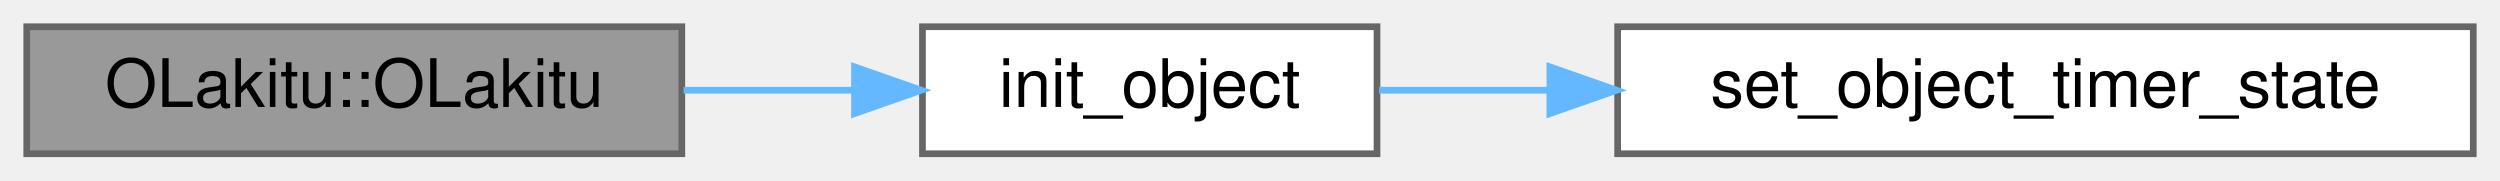
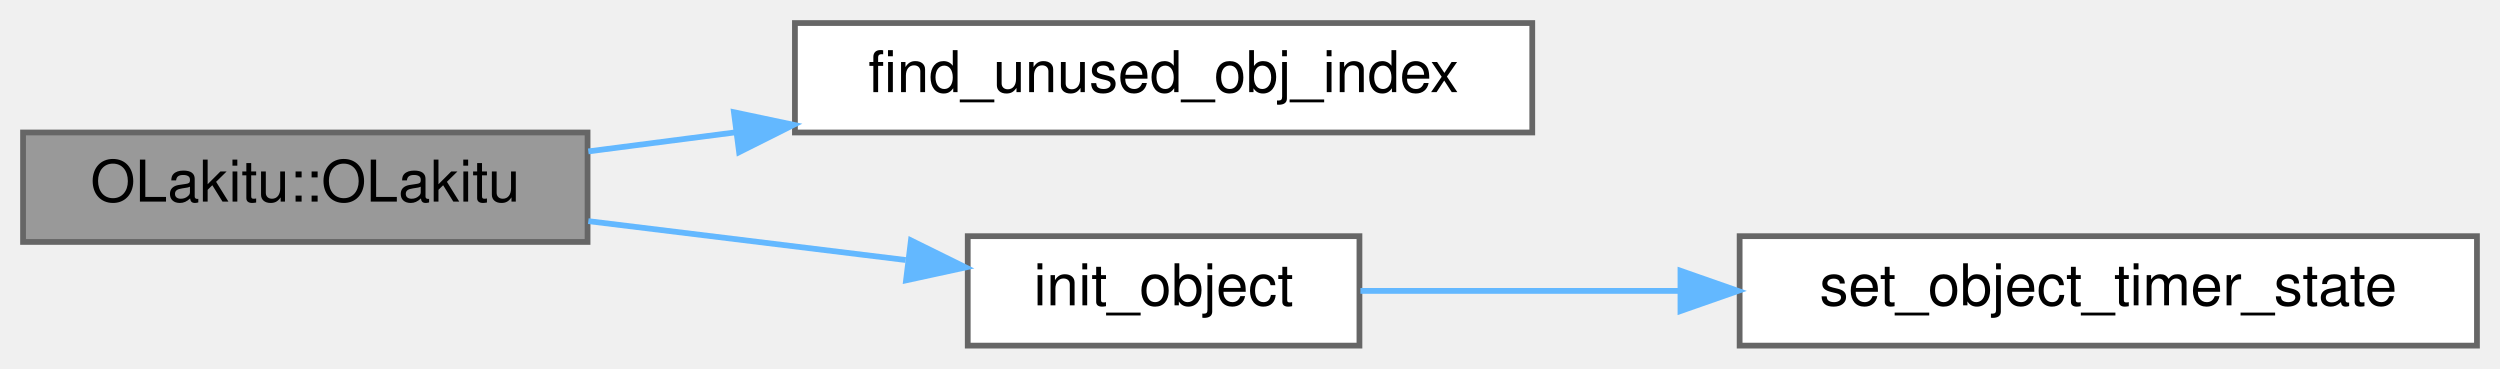
- <svg xmlns="http://www.w3.org/2000/svg" xmlns:xlink="http://www.w3.org/1999/xlink" width="374pt" height="27pt" viewBox="0.00 0.00 374.00 27.00">
-   <g id="graph0" class="graph" transform="scale(1 1) rotate(0) translate(4 23)">
+ <svg xmlns="http://www.w3.org/2000/svg" xmlns:xlink="http://www.w3.org/1999/xlink" width="434pt" height="64pt" viewBox="0.00 0.00 434.00 64.00">
+   <g id="graph0" class="graph" transform="scale(1 1) rotate(0) translate(4 60)">
    <g id="Node000001" class="node">
      <g id="a_Node000001">
        <a xlink:title=" ">
-           <polygon fill="#999999" stroke="#666666" points="98,-19 0,-19 0,0 98,0 98,-19" />
-           <text text-anchor="middle" x="49" y="-7" font-family="Helvetica,sans-Serif" font-size="10.00">OLakitu::OLakitu</text>
+           <polygon fill="#999999" stroke="#666666" points="98,-37 0,-37 0,-18 98,-18 98,-37" />
+           <text text-anchor="middle" x="49" y="-25" font-family="Helvetica,sans-Serif" font-size="10.00">OLakitu::OLakitu</text>
        </a>
      </g>
    </g>
    <g id="Node000002" class="node">
      <g id="a_Node000002">
-         <a xlink:href="update__objects_8c.html#abdebd086b5ff081f83af3d9205f39cd3" target="_top" xlink:title=" ">
-           <polygon fill="white" stroke="#666666" points="202,-19 134,-19 134,0 202,0 202,-19" />
-           <text text-anchor="middle" x="168" y="-7" font-family="Helvetica,sans-Serif" font-size="10.00">init_object</text>
+         <a xlink:href="update__objects_8c.html#a92856990c4ca5fba1b8e0c61ca832c27" target="_top" xlink:title=" ">
+           <polygon fill="white" stroke="#666666" points="262,-56 134,-56 134,-37 262,-37 262,-56" />
+           <text text-anchor="middle" x="198" y="-44" font-family="Helvetica,sans-Serif" font-size="10.00">find_unused_obj_index</text>
        </a>
      </g>
    </g>
    <g id="edge1_Node000001_Node000002" class="edge">
      <g id="a_edge1_Node000001_Node000002">
        <a xlink:title=" ">
-           <path fill="none" stroke="#63b8ff" d="M98.26,-9.5C106.67,-9.5 115.37,-9.5 123.64,-9.5" />
-           <polygon fill="#63b8ff" stroke="#63b8ff" points="123.83,-13 133.83,-9.5 123.83,-6 123.83,-13" />
+           <path fill="none" stroke="#63b8ff" d="M98.13,-33.72C106.32,-34.78 114.98,-35.9 123.64,-37.02" />
+           <polygon fill="#63b8ff" stroke="#63b8ff" points="123.41,-40.52 133.78,-38.33 124.31,-33.58 123.41,-40.52" />
        </a>
      </g>
    </g>
    <g id="Node000003" class="node">
      <g id="a_Node000003">
-         <a xlink:href="update__objects_8c.html#af20e3f3c403dd4fbea56e358997e515a" target="_top" xlink:title=" ">
-           <polygon fill="white" stroke="#666666" points="366,-19 238,-19 238,0 366,0 366,-19" />
-           <text text-anchor="middle" x="302" y="-7" font-family="Helvetica,sans-Serif" font-size="10.00">set_object_timer_state</text>
+         <a xlink:href="update__objects_8c.html#abdebd086b5ff081f83af3d9205f39cd3" target="_top" xlink:title=" ">
+           <polygon fill="white" stroke="#666666" points="232,-19 164,-19 164,0 232,0 232,-19" />
+           <text text-anchor="middle" x="198" y="-7" font-family="Helvetica,sans-Serif" font-size="10.00">init_object</text>
        </a>
      </g>
    </g>
-     <g id="edge2_Node000002_Node000003" class="edge">
-       <g id="a_edge2_Node000002_Node000003">
+     <g id="edge2_Node000001_Node000003" class="edge">
+       <g id="a_edge2_Node000001_Node000003">
        <a xlink:title=" ">
-           <path fill="none" stroke="#63b8ff" d="M202.31,-9.5C210.19,-9.5 218.9,-9.5 227.79,-9.5" />
-           <polygon fill="#63b8ff" stroke="#63b8ff" points="227.86,-13 237.86,-9.5 227.86,-6 227.86,-13" />
+           <path fill="none" stroke="#63b8ff" d="M98.13,-21.61C115.88,-19.43 135.89,-16.98 153.23,-14.86" />
+           <polygon fill="#63b8ff" stroke="#63b8ff" points="154.14,-18.27 163.64,-13.58 153.29,-11.33 154.14,-18.27" />
+         </a>
+       </g>
+     </g>
+     <g id="Node000004" class="node">
+       <g id="a_Node000004">
+         <a xlink:href="update__objects_8c.html#af20e3f3c403dd4fbea56e358997e515a" target="_top" xlink:title=" ">
+           <polygon fill="white" stroke="#666666" points="426,-19 298,-19 298,0 426,0 426,-19" />
+           <text text-anchor="middle" x="362" y="-7" font-family="Helvetica,sans-Serif" font-size="10.00">set_object_timer_state</text>
+         </a>
+       </g>
+     </g>
+     <g id="edge3_Node000003_Node000004" class="edge">
+       <g id="a_edge3_Node000003_Node000004">
+         <a xlink:title=" ">
+           <path fill="none" stroke="#63b8ff" d="M232.17,-9.5C248.25,-9.5 268.25,-9.5 287.66,-9.5" />
+           <polygon fill="#63b8ff" stroke="#63b8ff" points="287.73,-13 297.73,-9.5 287.73,-6 287.73,-13" />
        </a>
      </g>
    </g>
  </g>
</svg>
